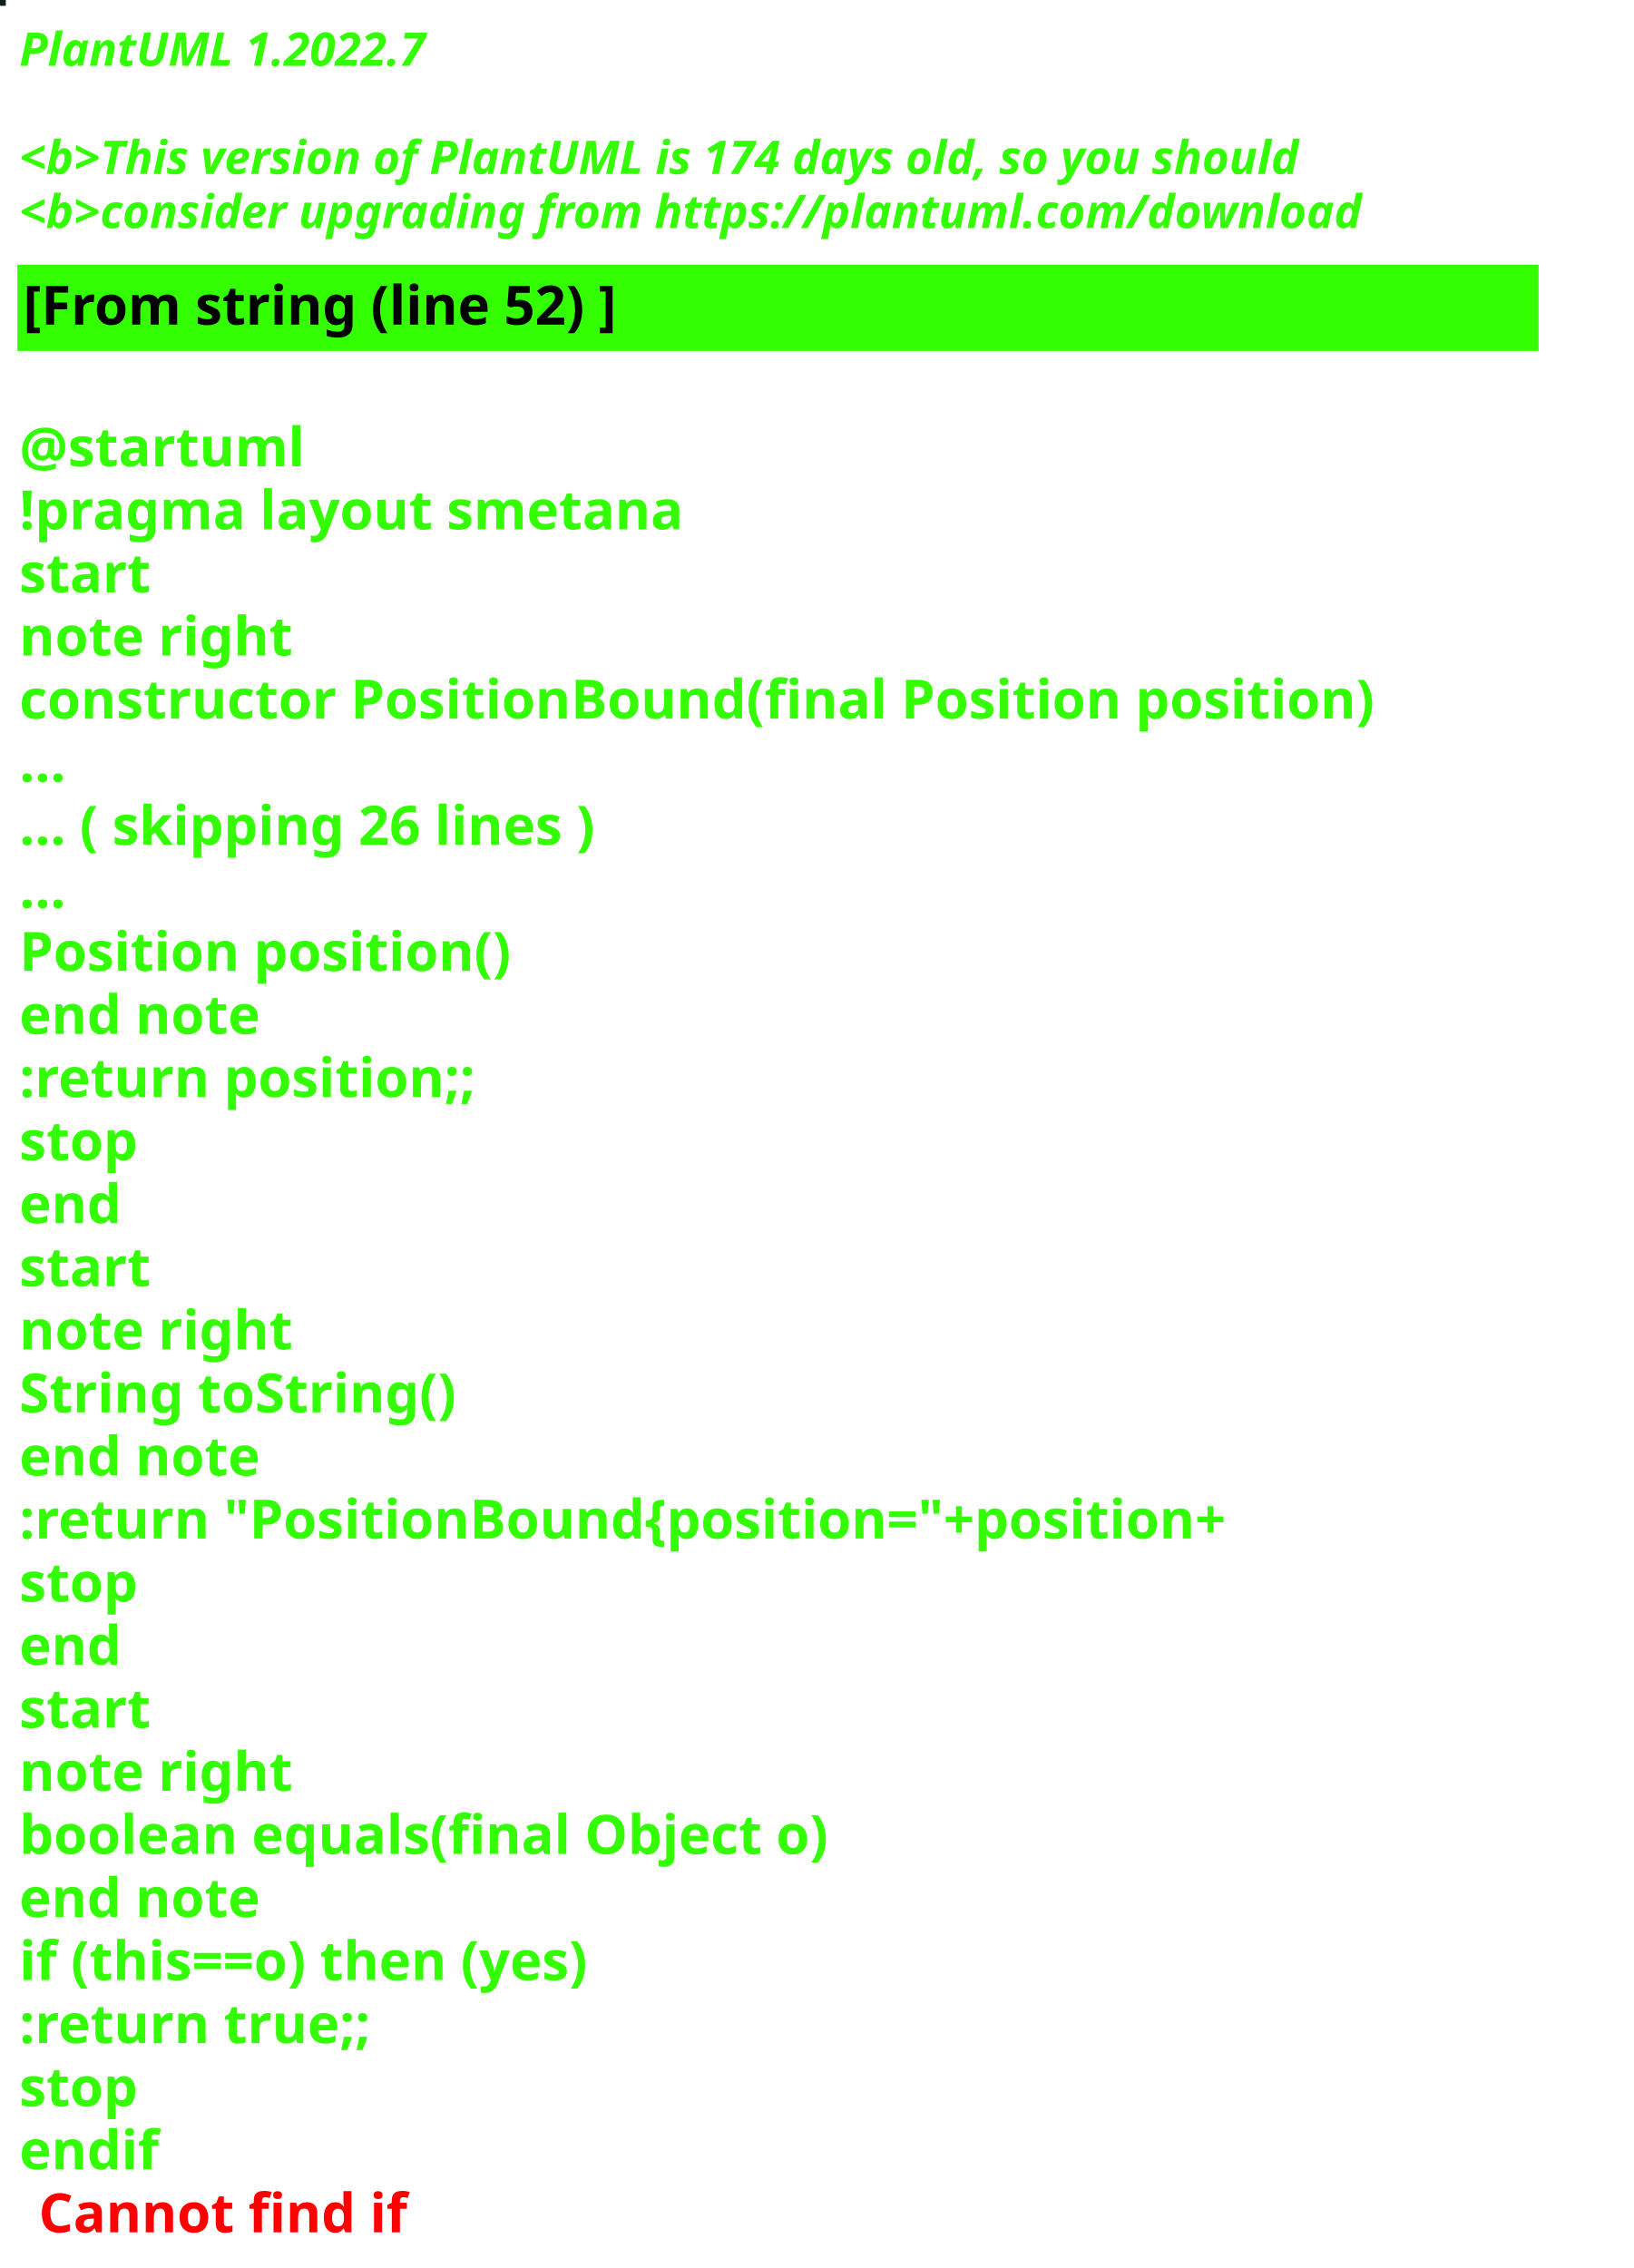
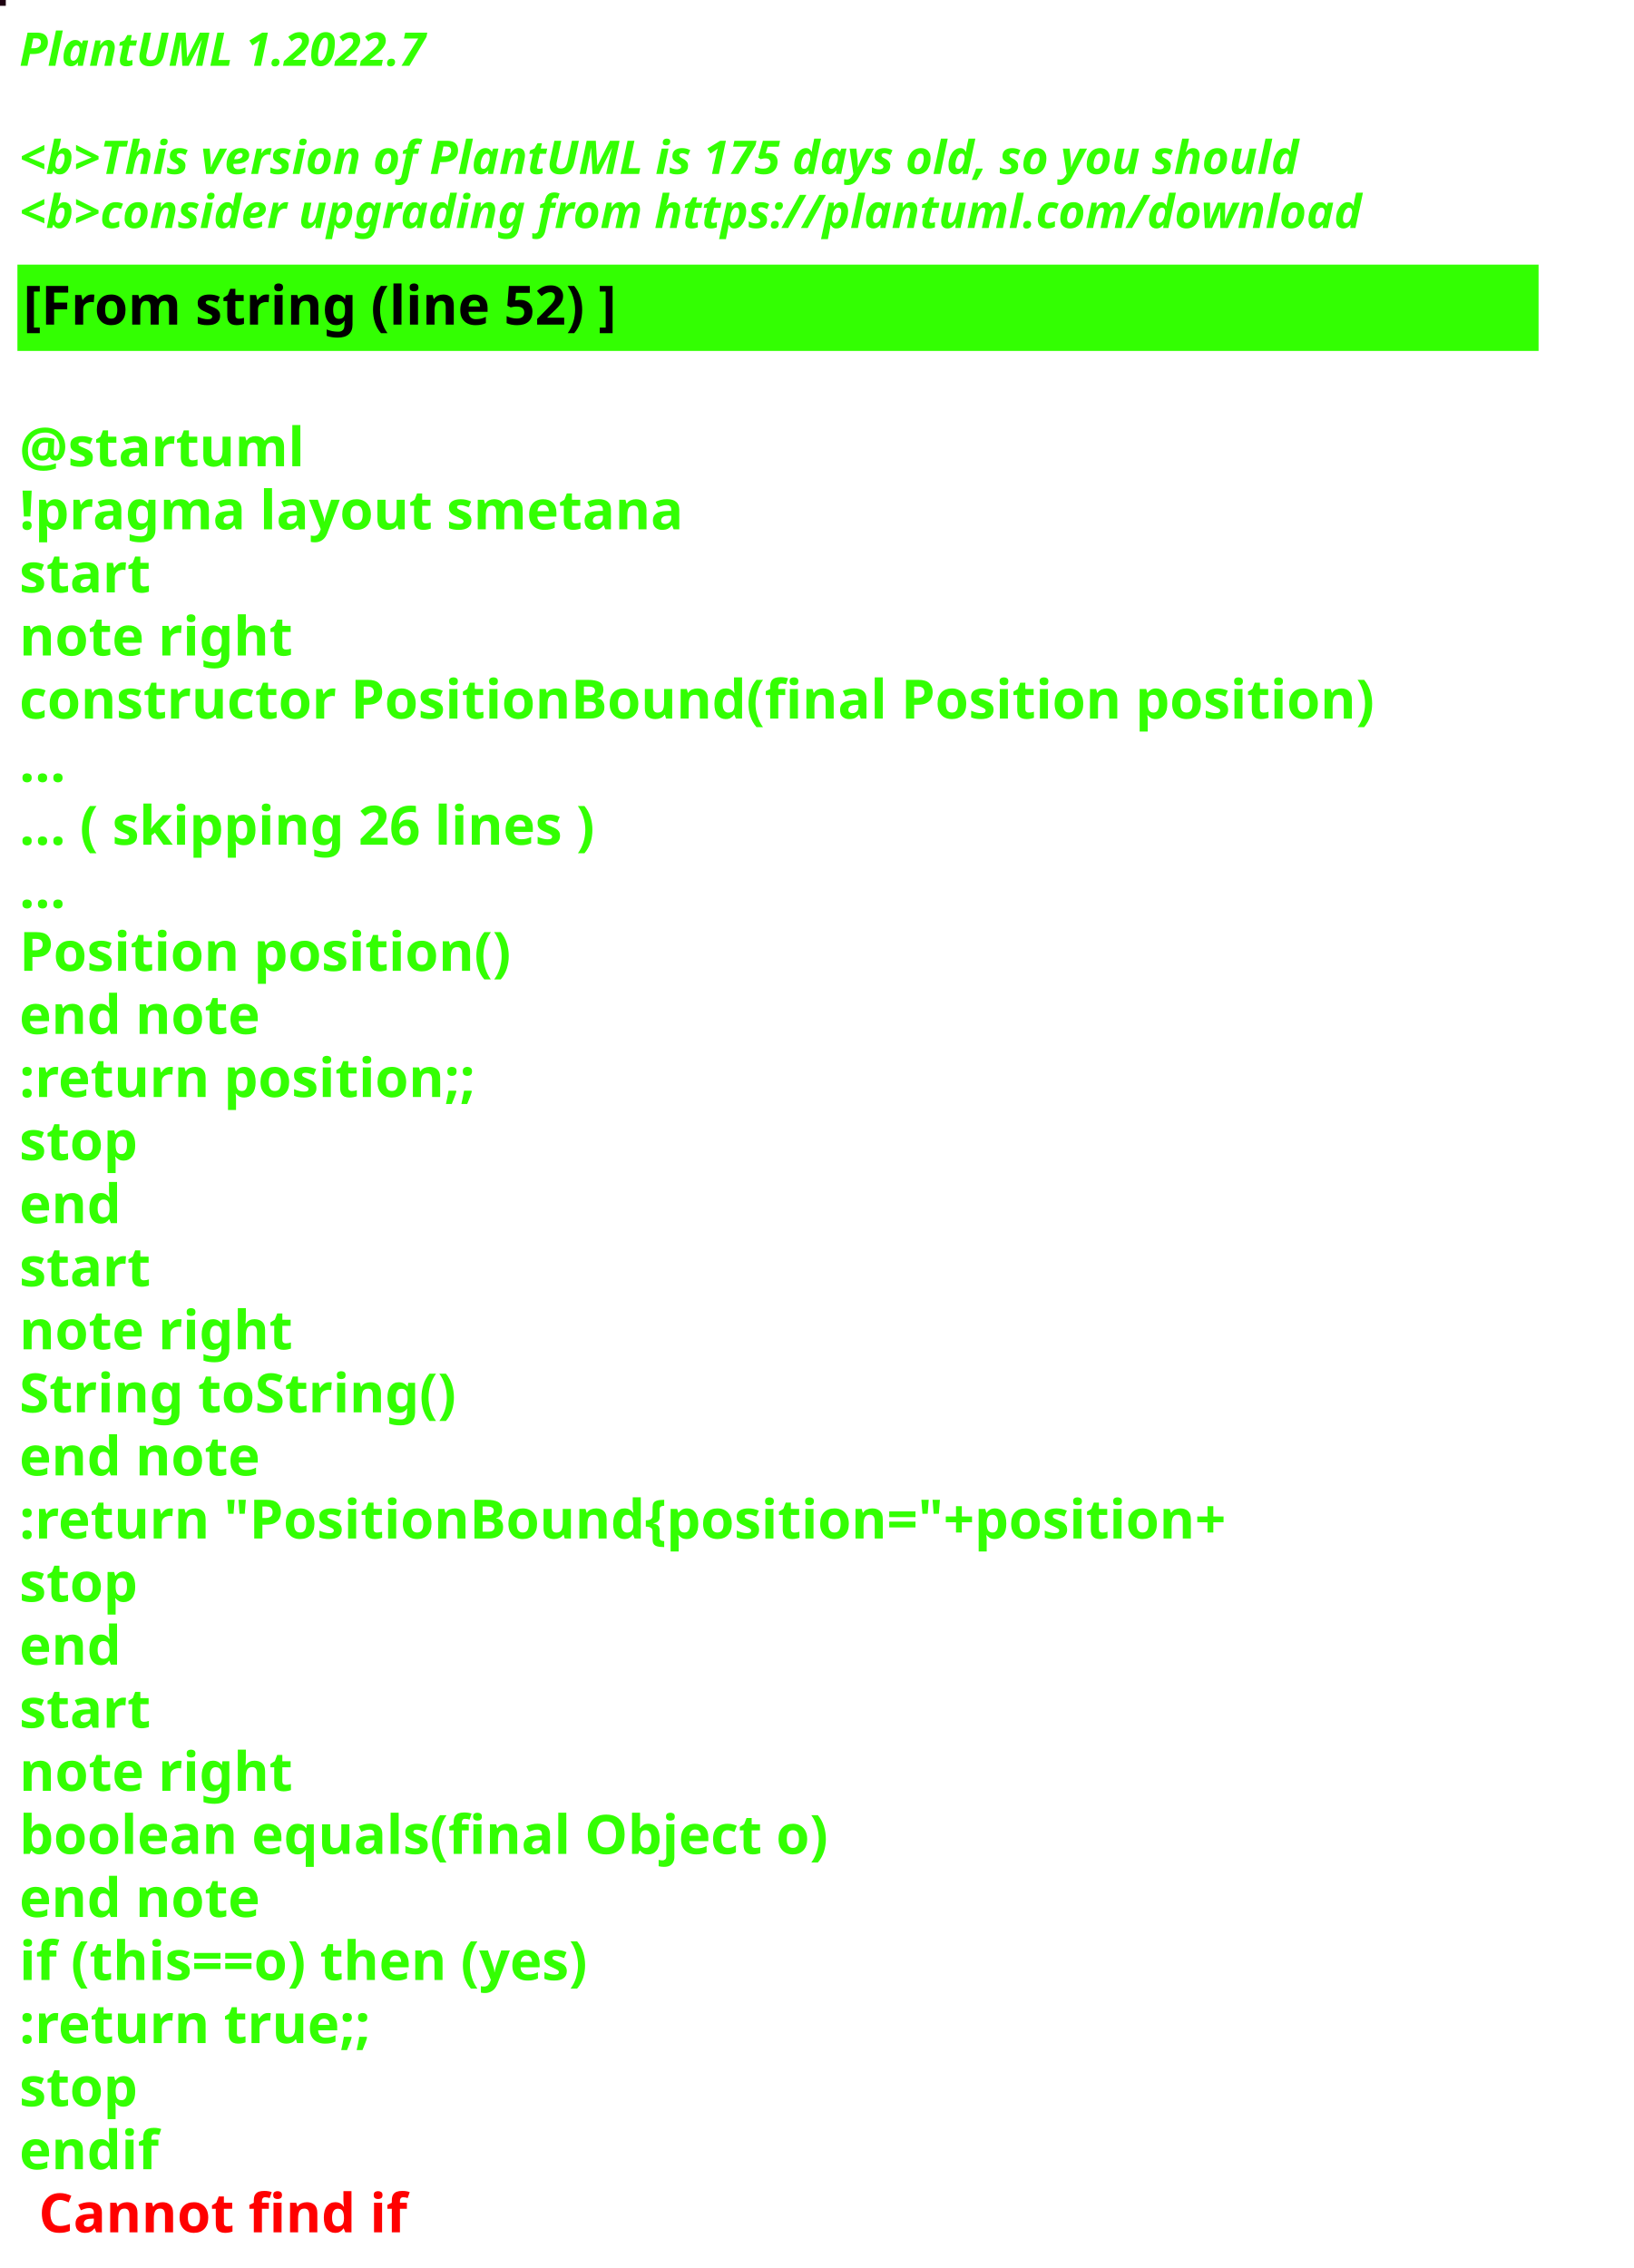
<svg xmlns="http://www.w3.org/2000/svg" contentStyleType="text/css" height="586px" preserveAspectRatio="none" style="width:422px;height:586px;background:#000000;" version="1.1" viewBox="0 0 422 586" width="422px" zoomAndPan="magnify">
  <defs />
  <g>
-     <rect fill="#0E2118" height="1" style="stroke:#0E2118;stroke-width:1.0;" width="1" x="0" y="0" />
+     <rect fill="#1D0211" height="1" style="stroke:#1D0211;stroke-width:1.0;" width="1" x="0" y="0" />
    <text fill="#33FF02" font-family="sans-serif" font-size="12" font-style="italic" font-weight="bold" lengthAdjust="spacing" textLength="127" x="5" y="17">PlantUML 1.2022.7</text>
    <text fill="#33FF02" font-family="sans-serif" font-size="12" font-style="italic" font-weight="bold" lengthAdjust="spacing" textLength="4" x="5" y="30.969"> </text>
-     <text fill="#33FF02" font-family="sans-serif" font-size="12" font-style="italic" font-weight="bold" lengthAdjust="spacing" textLength="399" x="5" y="44.938">&lt;b&gt;This version of PlantUML is 174 days old, so you should</text>
+     <text fill="#33FF02" font-family="sans-serif" font-size="12" font-style="italic" font-weight="bold" lengthAdjust="spacing" textLength="399" x="5" y="44.938">&lt;b&gt;This version of PlantUML is 175 days old, so you should</text>
    <text fill="#33FF02" font-family="sans-serif" font-size="12" font-style="italic" font-weight="bold" lengthAdjust="spacing" textLength="408" x="5" y="58.906">&lt;b&gt;consider upgrading from https://plantuml.com/download</text>
    <rect fill="#33FF02" height="21.297" style="stroke:#33FF02;stroke-width:1.0;" width="392" x="5" y="68.875" />
    <text fill="#000000" font-family="sans-serif" font-size="14" font-weight="bold" lengthAdjust="spacing" textLength="178" x="6" y="83.875">[From string (line 52) ]</text>
    <text fill="#33FF02" font-family="sans-serif" font-size="14" font-weight="bold" lengthAdjust="spacing" textLength="5" x="5" y="104.172"> </text>
    <text fill="#33FF02" font-family="sans-serif" font-size="14" font-weight="bold" lengthAdjust="spacing" textLength="79" x="5" y="120.469">@startuml</text>
    <text fill="#33FF02" font-family="sans-serif" font-size="14" font-weight="bold" lengthAdjust="spacing" textLength="190" x="5" y="136.766">!pragma layout smetana</text>
    <text fill="#33FF02" font-family="sans-serif" font-size="14" font-weight="bold" lengthAdjust="spacing" textLength="37" x="5" y="153.062">start</text>
    <text fill="#33FF02" font-family="sans-serif" font-size="14" font-weight="bold" lengthAdjust="spacing" textLength="78" x="5" y="169.359">note right</text>
    <text fill="#33FF02" font-family="sans-serif" font-size="14" font-weight="bold" lengthAdjust="spacing" textLength="392" x="5" y="185.656">constructor PositionBound(final Position position)</text>
    <text fill="#33FF02" font-family="sans-serif" font-size="14" font-weight="bold" lengthAdjust="spacing" textLength="15" x="5" y="201.953">...</text>
    <text fill="#33FF02" font-family="sans-serif" font-size="14" font-weight="bold" lengthAdjust="spacing" textLength="175" x="5" y="218.25">... ( skipping 26 lines )</text>
    <text fill="#33FF02" font-family="sans-serif" font-size="14" font-weight="bold" lengthAdjust="spacing" textLength="15" x="5" y="234.547">...</text>
    <text fill="#33FF02" font-family="sans-serif" font-size="14" font-weight="bold" lengthAdjust="spacing" textLength="143" x="5" y="250.844">Position position()</text>
    <text fill="#33FF02" font-family="sans-serif" font-size="14" font-weight="bold" lengthAdjust="spacing" textLength="71" x="5" y="267.141">end note</text>
    <text fill="#33FF02" font-family="sans-serif" font-size="14" font-weight="bold" lengthAdjust="spacing" textLength="136" x="5" y="283.438">:return position;;</text>
    <text fill="#33FF02" font-family="sans-serif" font-size="14" font-weight="bold" lengthAdjust="spacing" textLength="35" x="5" y="299.734">stop</text>
    <text fill="#33FF02" font-family="sans-serif" font-size="14" font-weight="bold" lengthAdjust="spacing" textLength="30" x="5" y="316.031">end</text>
    <text fill="#33FF02" font-family="sans-serif" font-size="14" font-weight="bold" lengthAdjust="spacing" textLength="37" x="5" y="332.328">start</text>
    <text fill="#33FF02" font-family="sans-serif" font-size="14" font-weight="bold" lengthAdjust="spacing" textLength="78" x="5" y="348.625">note right</text>
    <text fill="#33FF02" font-family="sans-serif" font-size="14" font-weight="bold" lengthAdjust="spacing" textLength="127" x="5" y="364.922">String toString()</text>
    <text fill="#33FF02" font-family="sans-serif" font-size="14" font-weight="bold" lengthAdjust="spacing" textLength="71" x="5" y="381.219">end note</text>
    <text fill="#33FF02" font-family="sans-serif" font-size="14" font-weight="bold" lengthAdjust="spacing" textLength="360" x="5" y="397.516">:return "PositionBound{position="+position+</text>
    <text fill="#33FF02" font-family="sans-serif" font-size="14" font-weight="bold" lengthAdjust="spacing" textLength="35" x="5" y="413.812">stop</text>
    <text fill="#33FF02" font-family="sans-serif" font-size="14" font-weight="bold" lengthAdjust="spacing" textLength="30" x="5" y="430.109">end</text>
    <text fill="#33FF02" font-family="sans-serif" font-size="14" font-weight="bold" lengthAdjust="spacing" textLength="37" x="5" y="446.406">start</text>
    <text fill="#33FF02" font-family="sans-serif" font-size="14" font-weight="bold" lengthAdjust="spacing" textLength="78" x="5" y="462.703">note right</text>
    <text fill="#33FF02" font-family="sans-serif" font-size="14" font-weight="bold" lengthAdjust="spacing" textLength="236" x="5" y="479">boolean equals(final Object o)</text>
    <text fill="#33FF02" font-family="sans-serif" font-size="14" font-weight="bold" lengthAdjust="spacing" textLength="71" x="5" y="495.297">end note</text>
    <text fill="#33FF02" font-family="sans-serif" font-size="14" font-weight="bold" lengthAdjust="spacing" textLength="176" x="5" y="511.594">if (this==o) then (yes)</text>
    <text fill="#33FF02" font-family="sans-serif" font-size="14" font-weight="bold" lengthAdjust="spacing" textLength="106" x="5" y="527.891">:return true;;</text>
    <text fill="#33FF02" font-family="sans-serif" font-size="14" font-weight="bold" lengthAdjust="spacing" textLength="35" x="5" y="544.188">stop</text>
    <text fill="#33FF02" font-family="sans-serif" font-size="14" font-weight="bold" lengthAdjust="spacing" text-decoration="wavy underline" textLength="40" x="5" y="560.484">endif</text>
    <text fill="#FF0000" font-family="sans-serif" font-size="14" font-weight="bold" lengthAdjust="spacing" textLength="106" x="10" y="576.781">Cannot find if</text>
  </g>
</svg>
